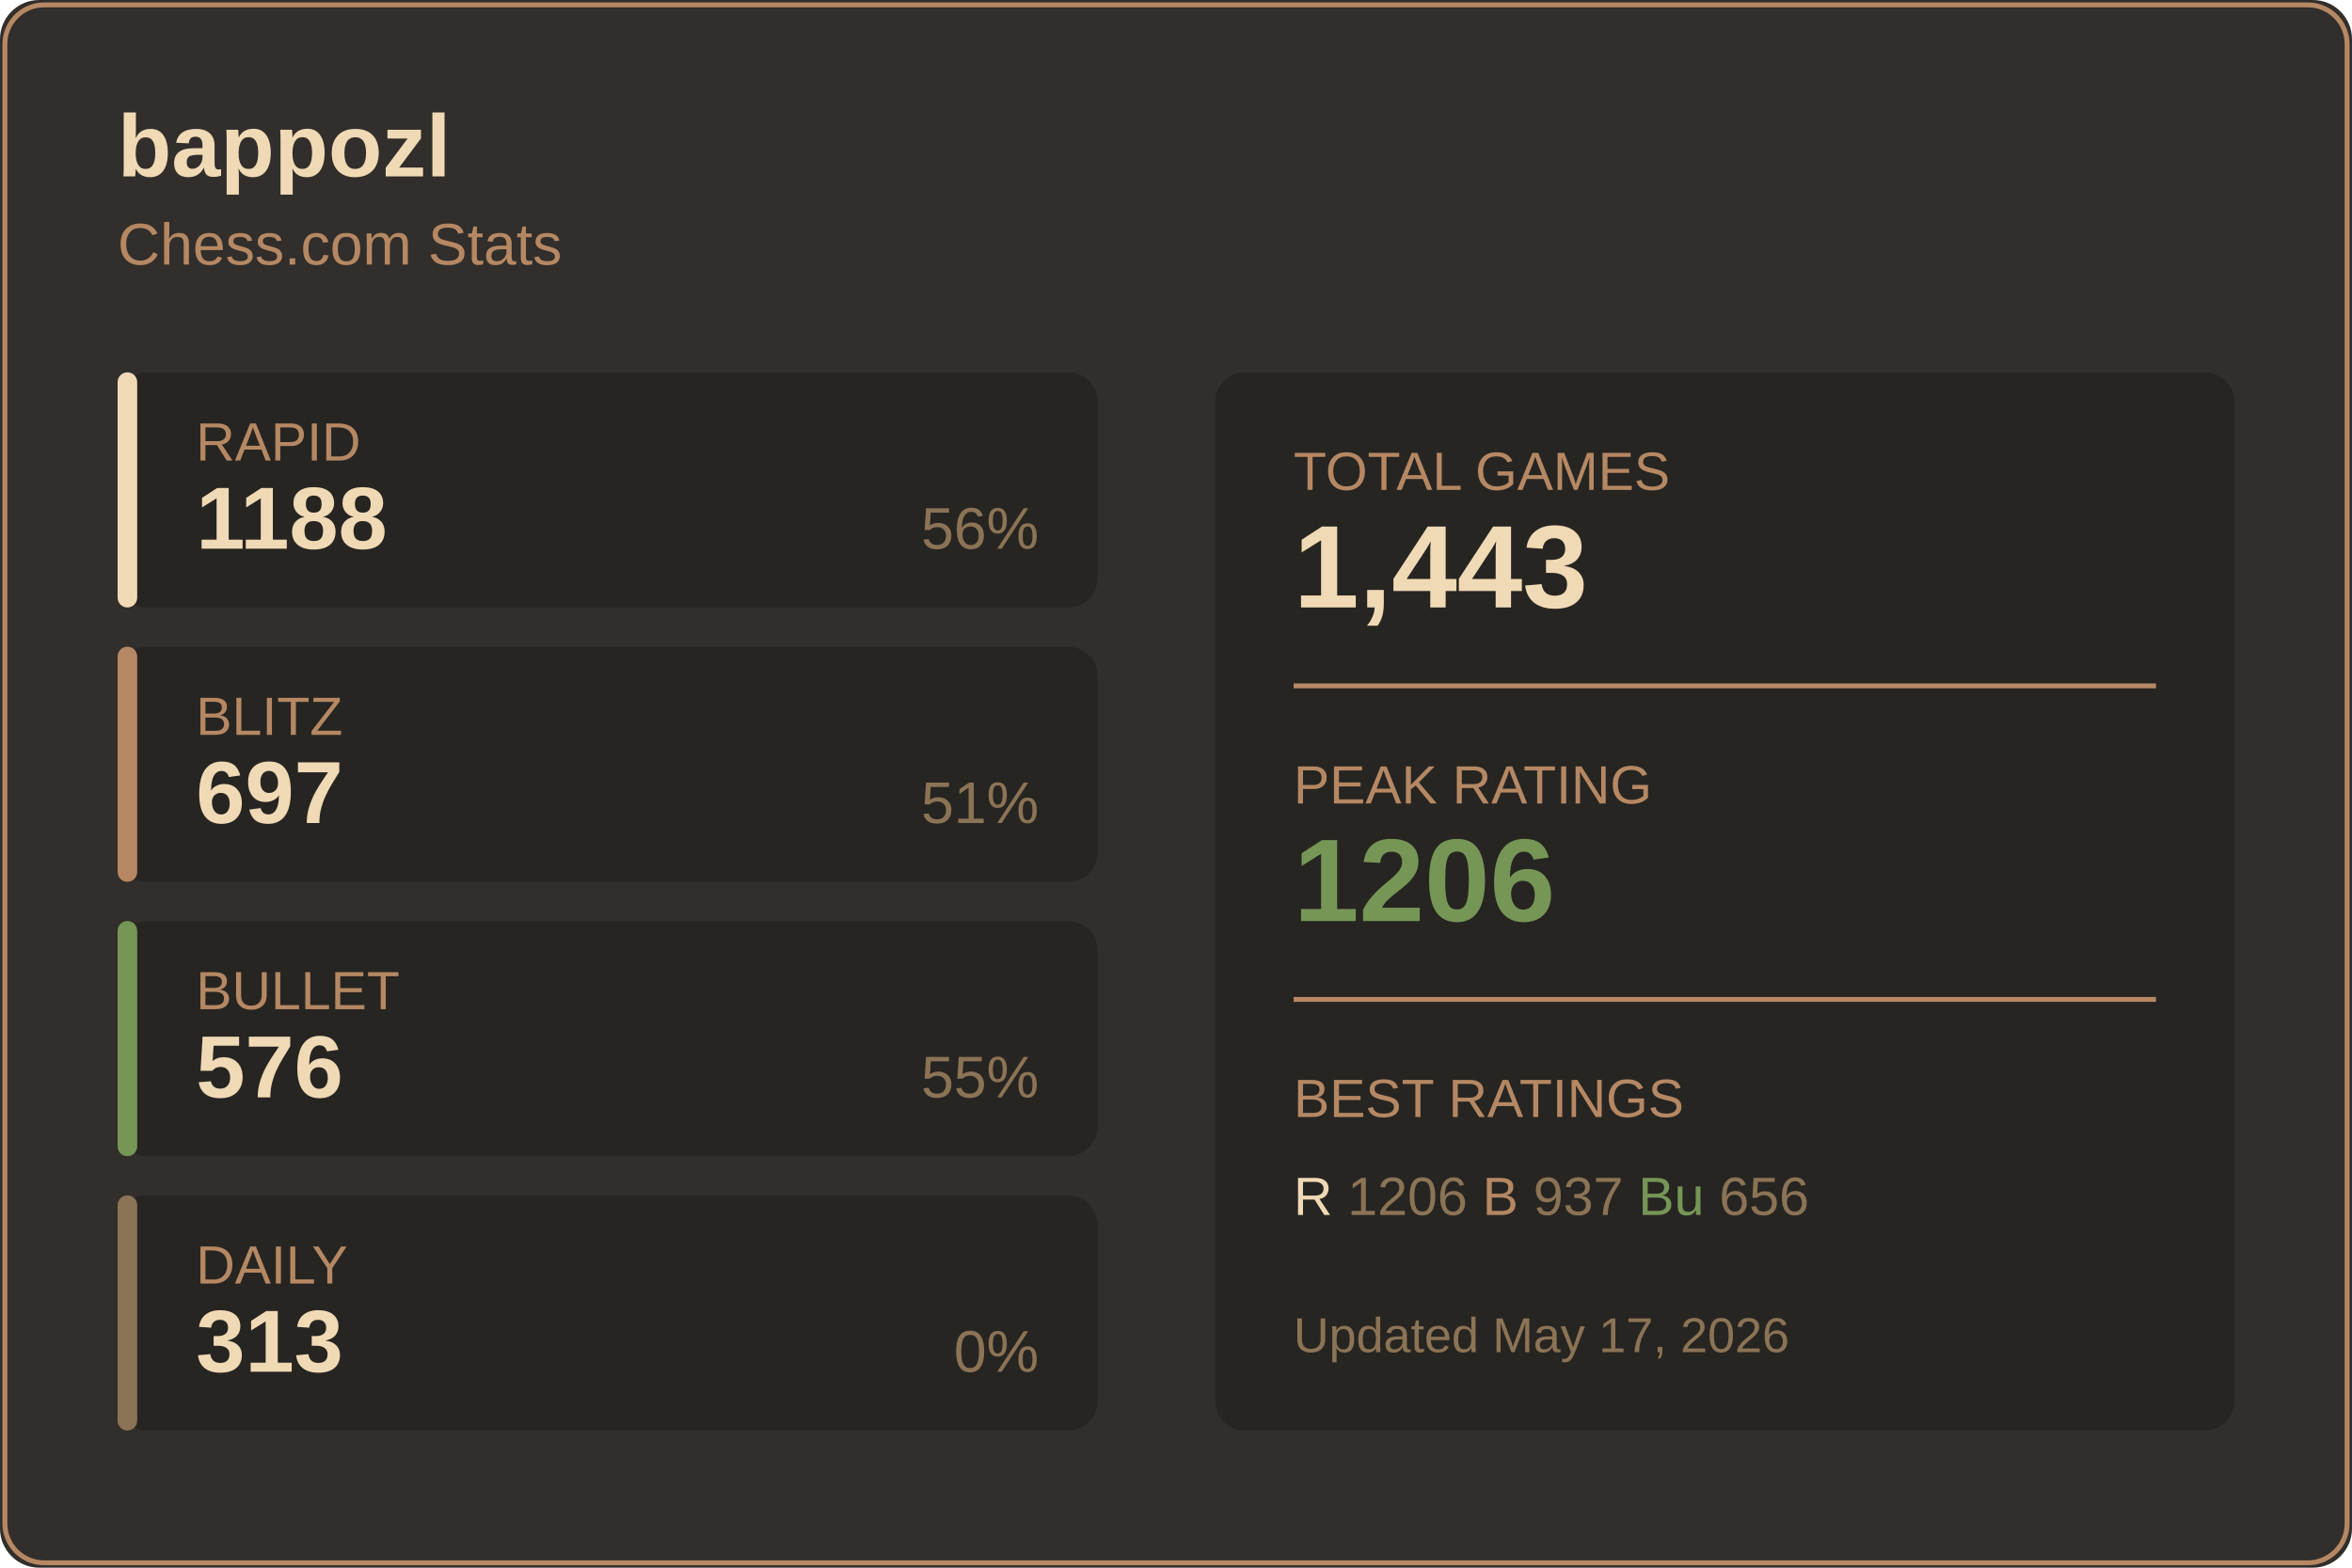
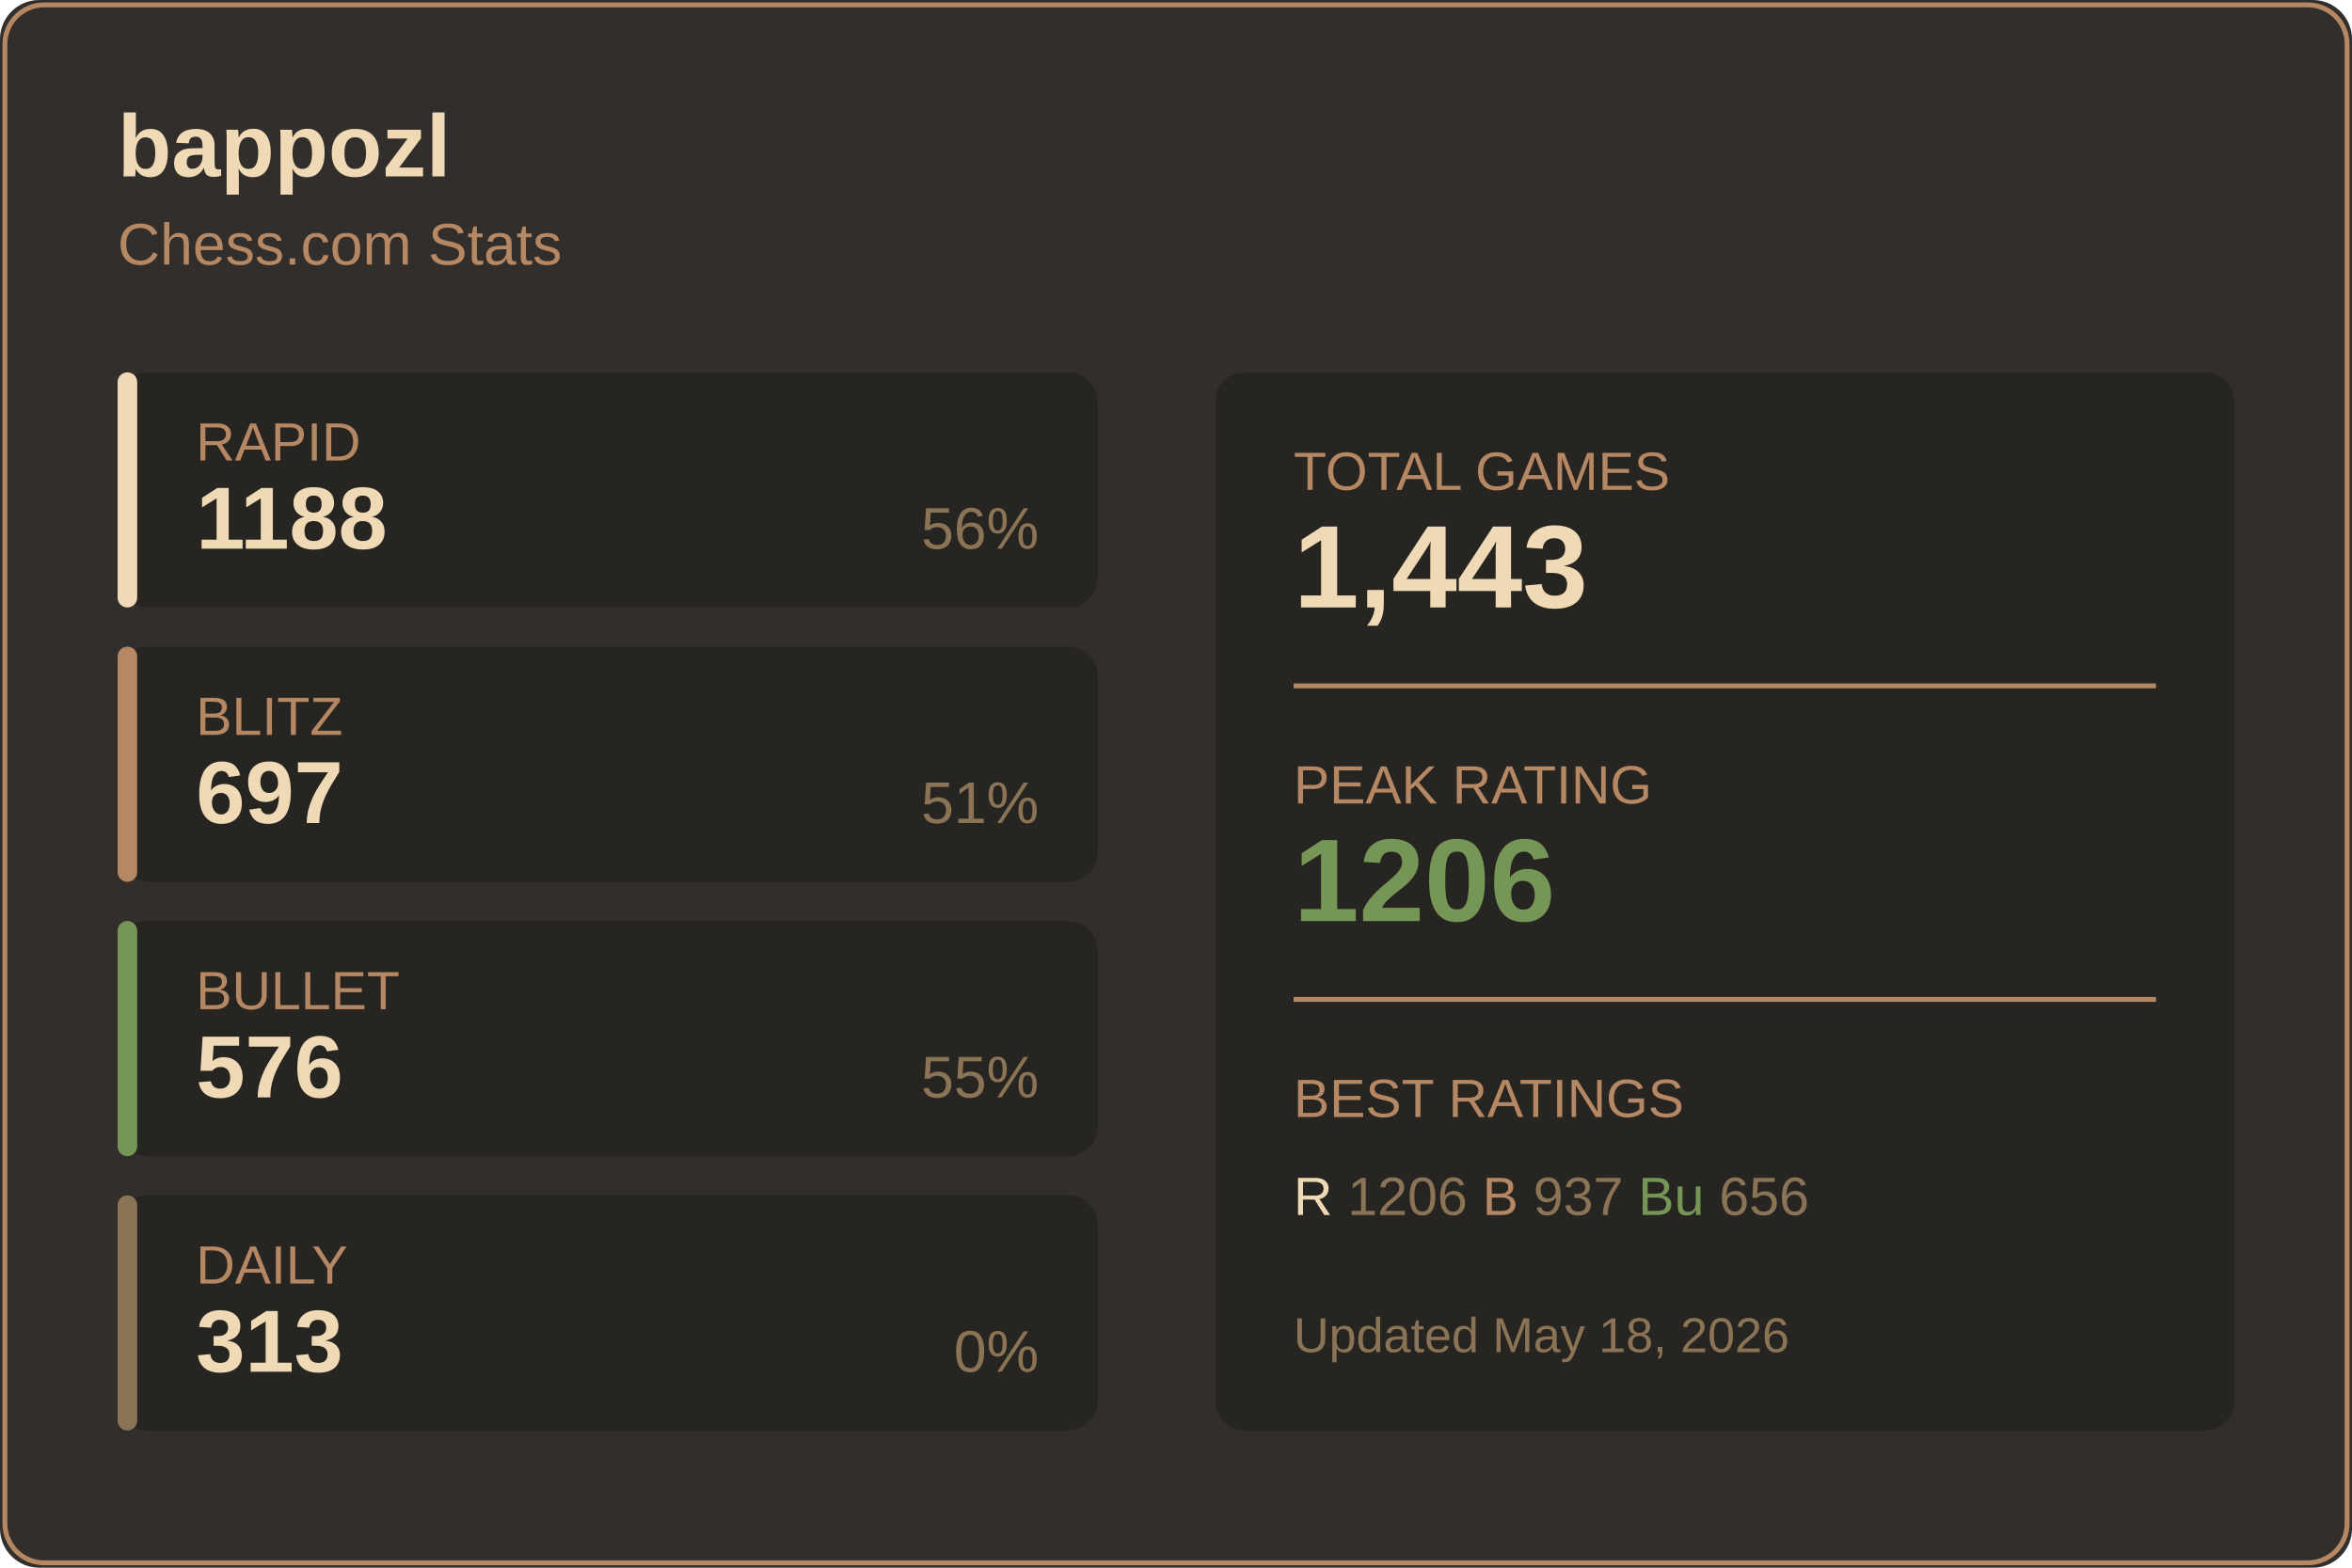
<svg xmlns="http://www.w3.org/2000/svg" width="480" height="320">
  <rect width="480" height="320" fill="#312e2b" rx="8" />
  <rect x="1" y="1" width="478" height="318" fill="none" stroke="#b58863" rx="8" />
  <text x="24" y="36" fill="#f0d9b5" font-size="18" font-weight="600" font-family="Segoe UI, Arial, sans-serif">
    bappozl
  </text>
  <text x="24" y="54" fill="#b58863" font-size="12" font-family="Segoe UI, Arial, sans-serif">
    Chess.com Stats
  </text>
  <g transform="translate(24, 76)">
    <rect width="200" height="48" fill="#272522" rx="6" />
    <rect width="4" height="48" fill="#f0d9b5" rx="2" />
    <text x="16" y="18" fill="#b58863" font-size="11" font-family="Segoe UI, Arial, sans-serif">RAPID</text>
    <text x="16" y="36" fill="#f0d9b5" font-size="18" font-weight="600" font-family="Segoe UI, Arial, sans-serif">1188</text>
    <text x="188" y="36" fill="#8b7355" font-size="12" font-family="Segoe UI, Arial, sans-serif" text-anchor="end">56%</text>
  </g>
  <g transform="translate(24, 132)">
    <rect width="200" height="48" fill="#272522" rx="6" />
    <rect width="4" height="48" fill="#b58863" rx="2" />
    <text x="16" y="18" fill="#b58863" font-size="11" font-family="Segoe UI, Arial, sans-serif">BLITZ</text>
    <text x="16" y="36" fill="#f0d9b5" font-size="18" font-weight="600" font-family="Segoe UI, Arial, sans-serif">697</text>
    <text x="188" y="36" fill="#8b7355" font-size="12" font-family="Segoe UI, Arial, sans-serif" text-anchor="end">51%</text>
  </g>
  <g transform="translate(24, 188)">
    <rect width="200" height="48" fill="#272522" rx="6" />
    <rect width="4" height="48" fill="#769656" rx="2" />
    <text x="16" y="18" fill="#b58863" font-size="11" font-family="Segoe UI, Arial, sans-serif">BULLET</text>
    <text x="16" y="36" fill="#f0d9b5" font-size="18" font-weight="600" font-family="Segoe UI, Arial, sans-serif">576</text>
    <text x="188" y="36" fill="#8b7355" font-size="12" font-family="Segoe UI, Arial, sans-serif" text-anchor="end">55%</text>
  </g>
  <g transform="translate(24, 244)">
    <rect width="200" height="48" fill="#272522" rx="6" />
    <rect width="4" height="48" fill="#8b7355" rx="2" />
    <text x="16" y="18" fill="#b58863" font-size="11" font-family="Segoe UI, Arial, sans-serif">DAILY</text>
    <text x="16" y="36" fill="#f0d9b5" font-size="18" font-weight="600" font-family="Segoe UI, Arial, sans-serif">313</text>
    <text x="188" y="36" fill="#8b7355" font-size="12" font-family="Segoe UI, Arial, sans-serif" text-anchor="end">0%</text>
  </g>
  <g transform="translate(248, 76)">
    <rect width="208" height="216" fill="#272522" rx="6" />
    <text x="16" y="24" fill="#b58863" font-size="11" font-family="Segoe UI, Arial, sans-serif">TOTAL GAMES</text>
    <text x="16" y="48" fill="#f0d9b5" font-size="24" font-weight="600" font-family="Segoe UI, Arial, sans-serif">1,443</text>
    <line x1="16" y1="64" x2="192" y2="64" stroke="#b58863" />
    <text x="16" y="88" fill="#b58863" font-size="11" font-family="Segoe UI, Arial, sans-serif">PEAK RATING</text>
    <text x="16" y="112" fill="#769656" font-size="24" font-weight="600" font-family="Segoe UI, Arial, sans-serif">1206</text>
    <line x1="16" y1="128" x2="192" y2="128" stroke="#b58863" />
    <text x="16" y="152" fill="#b58863" font-size="11" font-family="Segoe UI, Arial, sans-serif">BEST RATINGS</text>
    <text x="16" y="172" fill="#8b7355" font-size="11" font-family="Segoe UI, Arial, sans-serif">
      <tspan fill="#f0d9b5">R</tspan> 1206
      <tspan fill="#b58863">B</tspan> 937
      <tspan fill="#769656">Bu</tspan> 656
    </text>
    <text x="16" y="200" fill="#8b7355" font-size="10" font-family="Segoe UI, Arial, sans-serif">
-       Updated May 17, 2026
+       Updated May 18, 2026
    </text>
  </g>
</svg>
